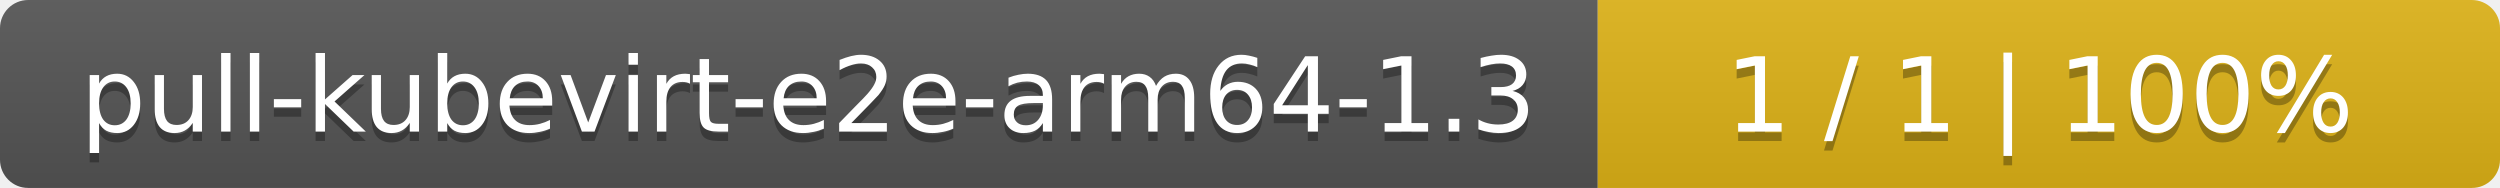
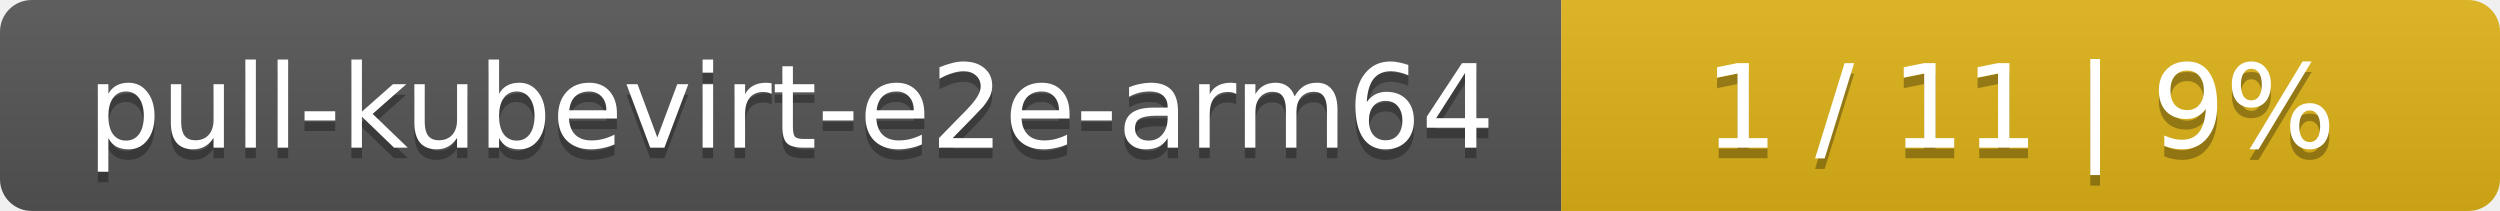
- <svg xmlns="http://www.w3.org/2000/svg" width="266" height="20">
+ <svg xmlns="http://www.w3.org/2000/svg" width="237" height="20">
  <linearGradient id="smooth" x2="0" y2="100%">
    <stop offset="0" stop-color="#bbb" stop-opacity=".1" />
    <stop offset="1" stop-opacity=".1" />
  </linearGradient>
  <mask id="round">
-     <rect width="266" height="20" rx="3" fill="#fff" />
+     <rect width="237" height="20" rx="3" fill="#fff" />
  </mask>
  <g mask="url(#round)">
-     <rect width="170" height="20" fill="#555" />
-     <rect x="170" width="96" height="20" fill="#dfb317" />
-     <rect width="266" height="20" fill="url(#smooth)" />
+     <rect width="148" height="20" fill="#555" />
+     <rect x="148" width="89" height="20" fill="#dfb317" />
+     <rect width="237" height="20" fill="url(#smooth)" />
  </g>
  <g fill="#fff" text-anchor="middle" font-family="DejaVu Sans,Verdana,Geneva,sans-serif" font-size="11">
-     <text x="86" y="15" fill="#010101" fill-opacity=".3">pull-kubevirt-e2e-arm64-1.3</text>
-     <text x="86" y="14">pull-kubevirt-e2e-arm64-1.3</text>
-     <text x="217" y="15" fill="#010101" fill-opacity=".3">1 / 1    |    100%</text>
-     <text x="217" y="14">1 / 1    |    100%</text>
+     <text x="75" y="15" fill="#010101" fill-opacity=".3">pull-kubevirt-e2e-arm64</text>
+     <text x="75" y="14">pull-kubevirt-e2e-arm64</text>
+     <text x="191.5" y="15" fill="#010101" fill-opacity=".3">1 / 11    |    9%</text>
+     <text x="191.5" y="14">1 / 11    |    9%</text>
  </g>
</svg>
